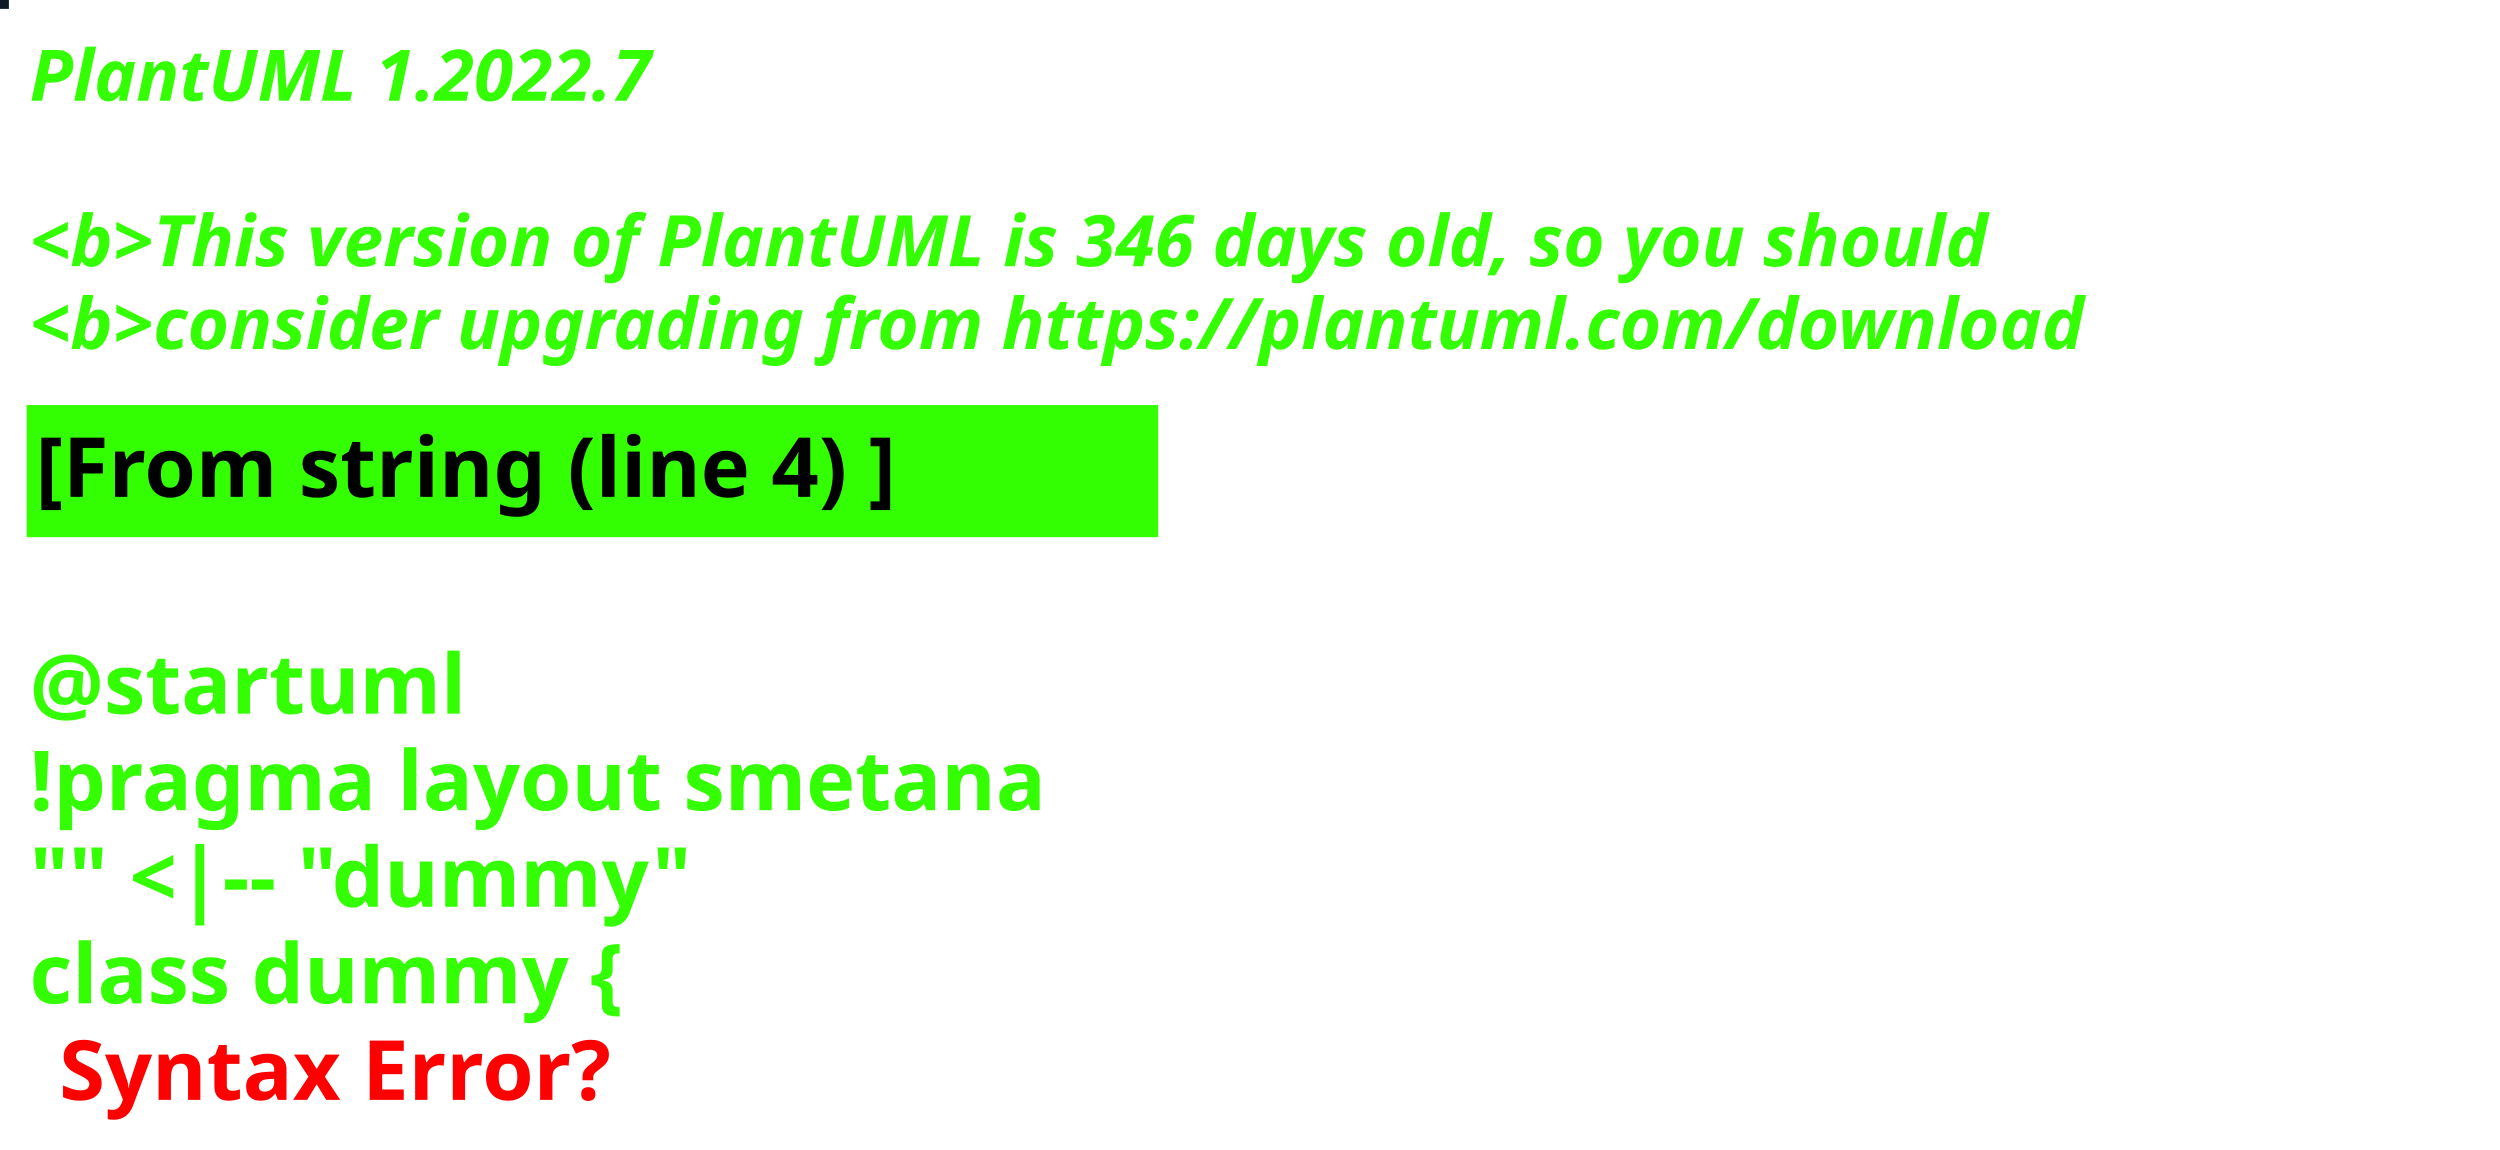
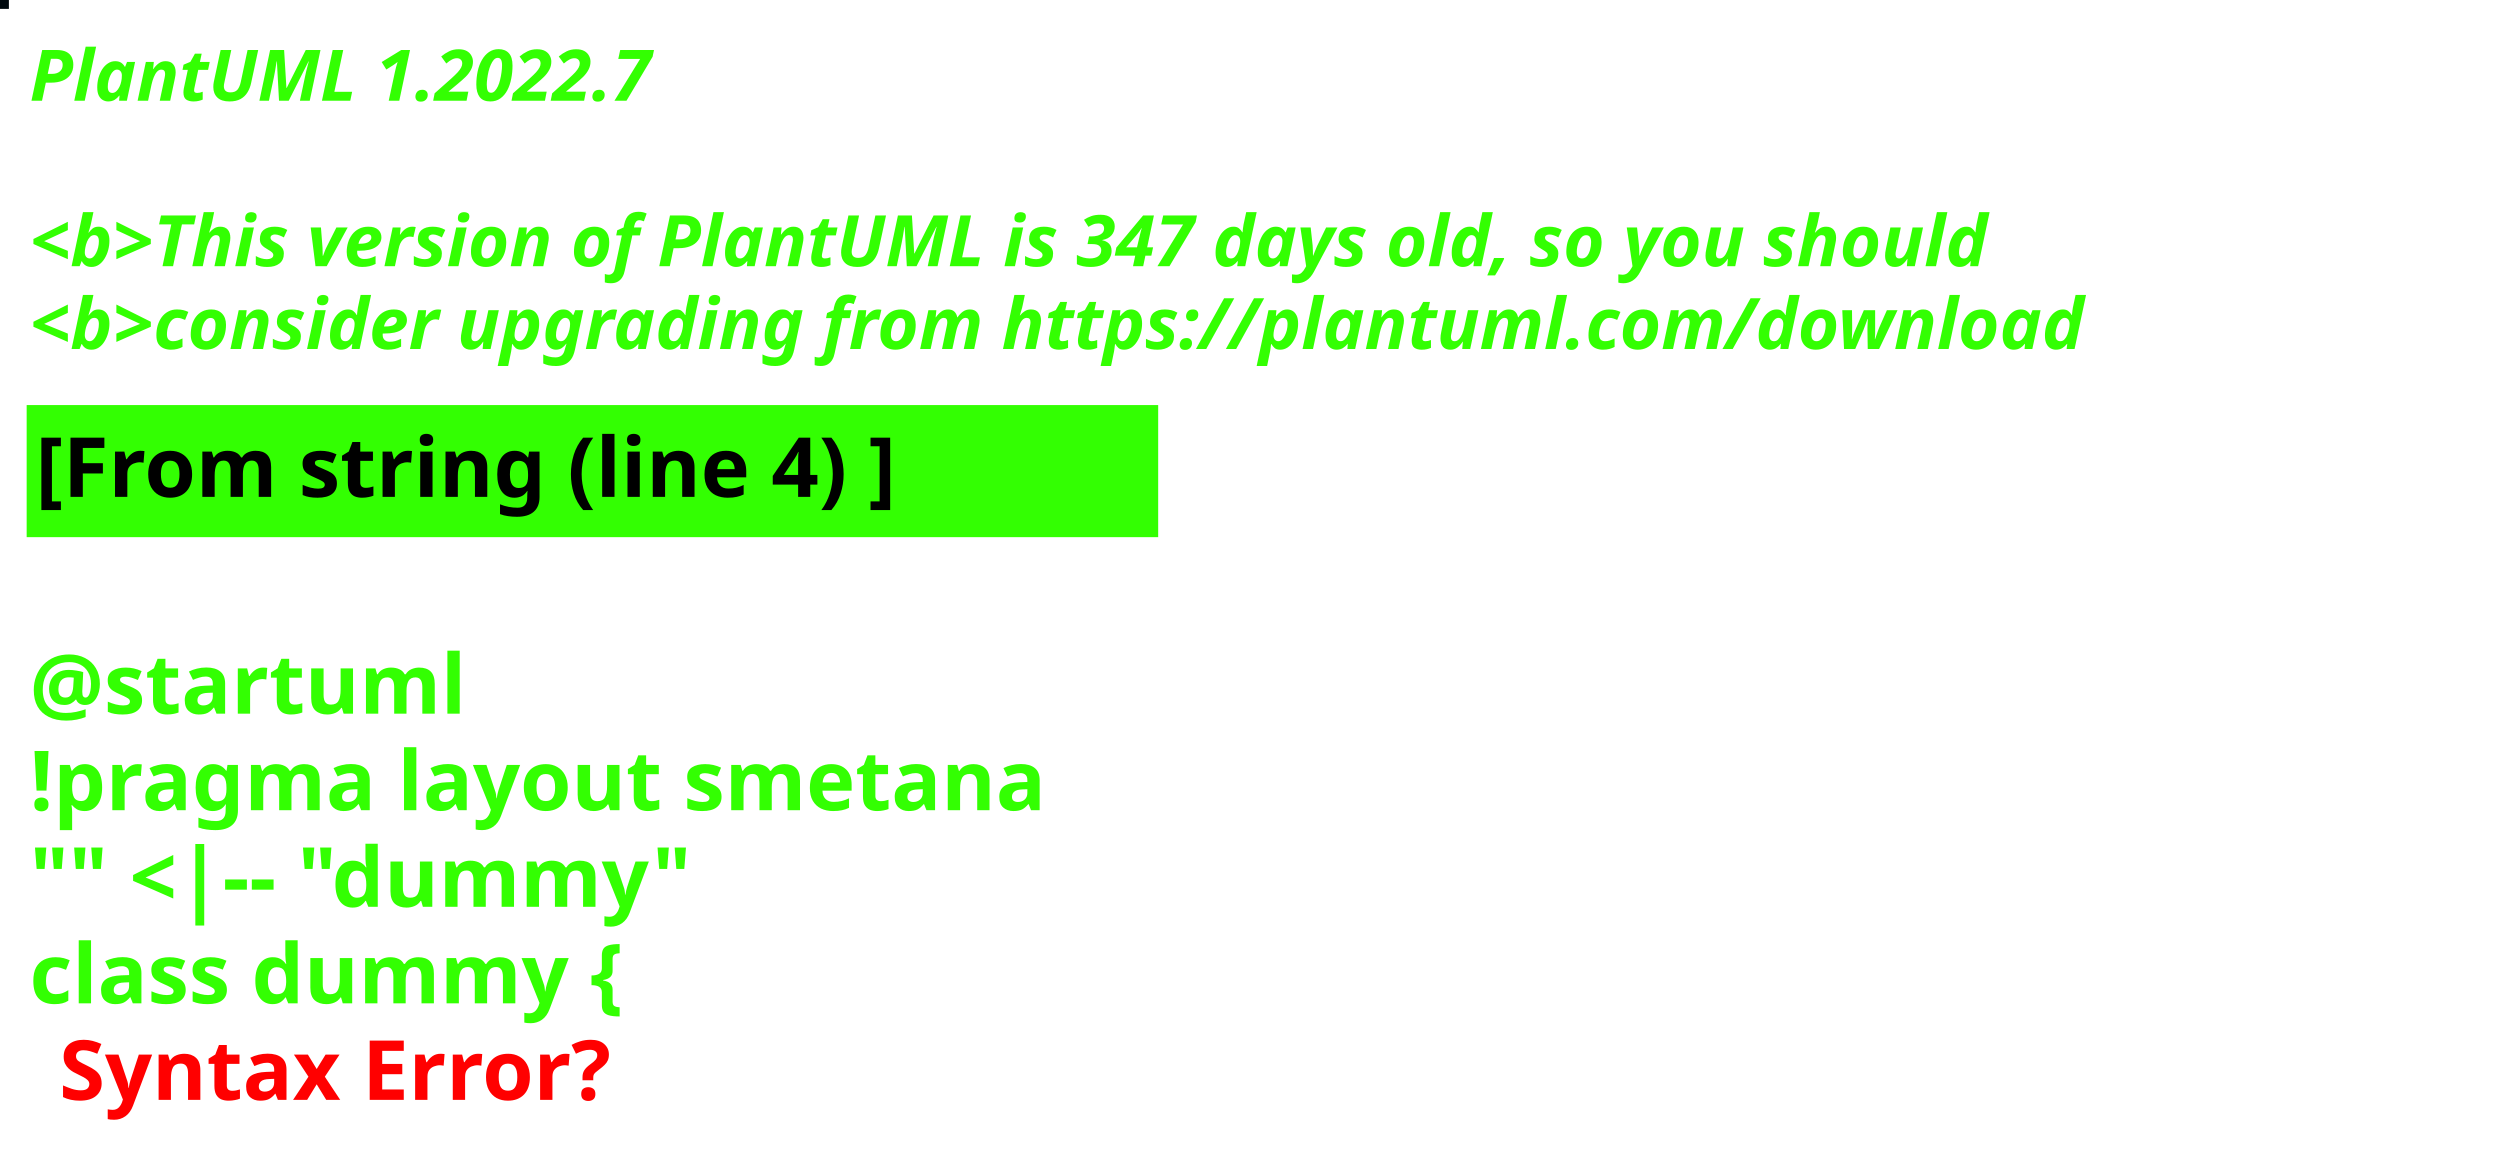
<svg xmlns="http://www.w3.org/2000/svg" contentStyleType="text/css" height="194px" preserveAspectRatio="none" style="width:422px;height:194px;background:#000000;" version="1.1" viewBox="0 0 422 194" width="422px" zoomAndPan="magnify">
  <defs />
  <g>
-     <rect fill="#0E1B27" height="1" style="stroke:#0E1B27;stroke-width:1.0;" width="1" x="0" y="0" />
+     <rect fill="#00090F" height="1" style="stroke:#00090F;stroke-width:1.0;" width="1" x="0" y="0" />
    <text fill="#33FF02" font-family="sans-serif" font-size="12" font-style="italic" font-weight="bold" lengthAdjust="spacing" textLength="127" x="5" y="17">PlantUML 1.2022.7</text>
    <text fill="#33FF02" font-family="sans-serif" font-size="12" font-style="italic" font-weight="bold" lengthAdjust="spacing" textLength="4" x="5" y="30.969"> </text>
-     <text fill="#33FF02" font-family="sans-serif" font-size="12" font-style="italic" font-weight="bold" lengthAdjust="spacing" textLength="399" x="5" y="44.938">&lt;b&gt;This version of PlantUML is 346 days old, so you should</text>
+     <text fill="#33FF02" font-family="sans-serif" font-size="12" font-style="italic" font-weight="bold" lengthAdjust="spacing" textLength="399" x="5" y="44.938">&lt;b&gt;This version of PlantUML is 347 days old, so you should</text>
    <text fill="#33FF02" font-family="sans-serif" font-size="12" font-style="italic" font-weight="bold" lengthAdjust="spacing" textLength="408" x="5" y="58.906">&lt;b&gt;consider upgrading from https://plantuml.com/download</text>
    <rect fill="#33FF02" height="21.297" style="stroke:#33FF02;stroke-width:1.0;" width="190" x="5" y="68.875" />
    <text fill="#000000" font-family="sans-serif" font-size="14" font-weight="bold" lengthAdjust="spacing" textLength="168" x="6" y="83.875">[From string (line 4) ]</text>
    <text fill="#33FF02" font-family="sans-serif" font-size="14" font-weight="bold" lengthAdjust="spacing" textLength="5" x="5" y="104.172"> </text>
    <text fill="#33FF02" font-family="sans-serif" font-size="14" font-weight="bold" lengthAdjust="spacing" textLength="79" x="5" y="120.469">@startuml</text>
    <text fill="#33FF02" font-family="sans-serif" font-size="14" font-weight="bold" lengthAdjust="spacing" textLength="190" x="5" y="136.766">!pragma layout smetana</text>
    <text fill="#33FF02" font-family="sans-serif" font-size="14" font-weight="bold" lengthAdjust="spacing" textLength="124" x="5" y="153.062">"" &lt;|-- "dummy"</text>
    <text fill="#33FF02" font-family="sans-serif" font-size="14" font-weight="bold" lengthAdjust="spacing" text-decoration="wavy underline" textLength="117" x="5" y="169.359">class dummy {</text>
    <text fill="#FF0000" font-family="sans-serif" font-size="14" font-weight="bold" lengthAdjust="spacing" textLength="106" x="10" y="185.656">Syntax Error?</text>
  </g>
</svg>
